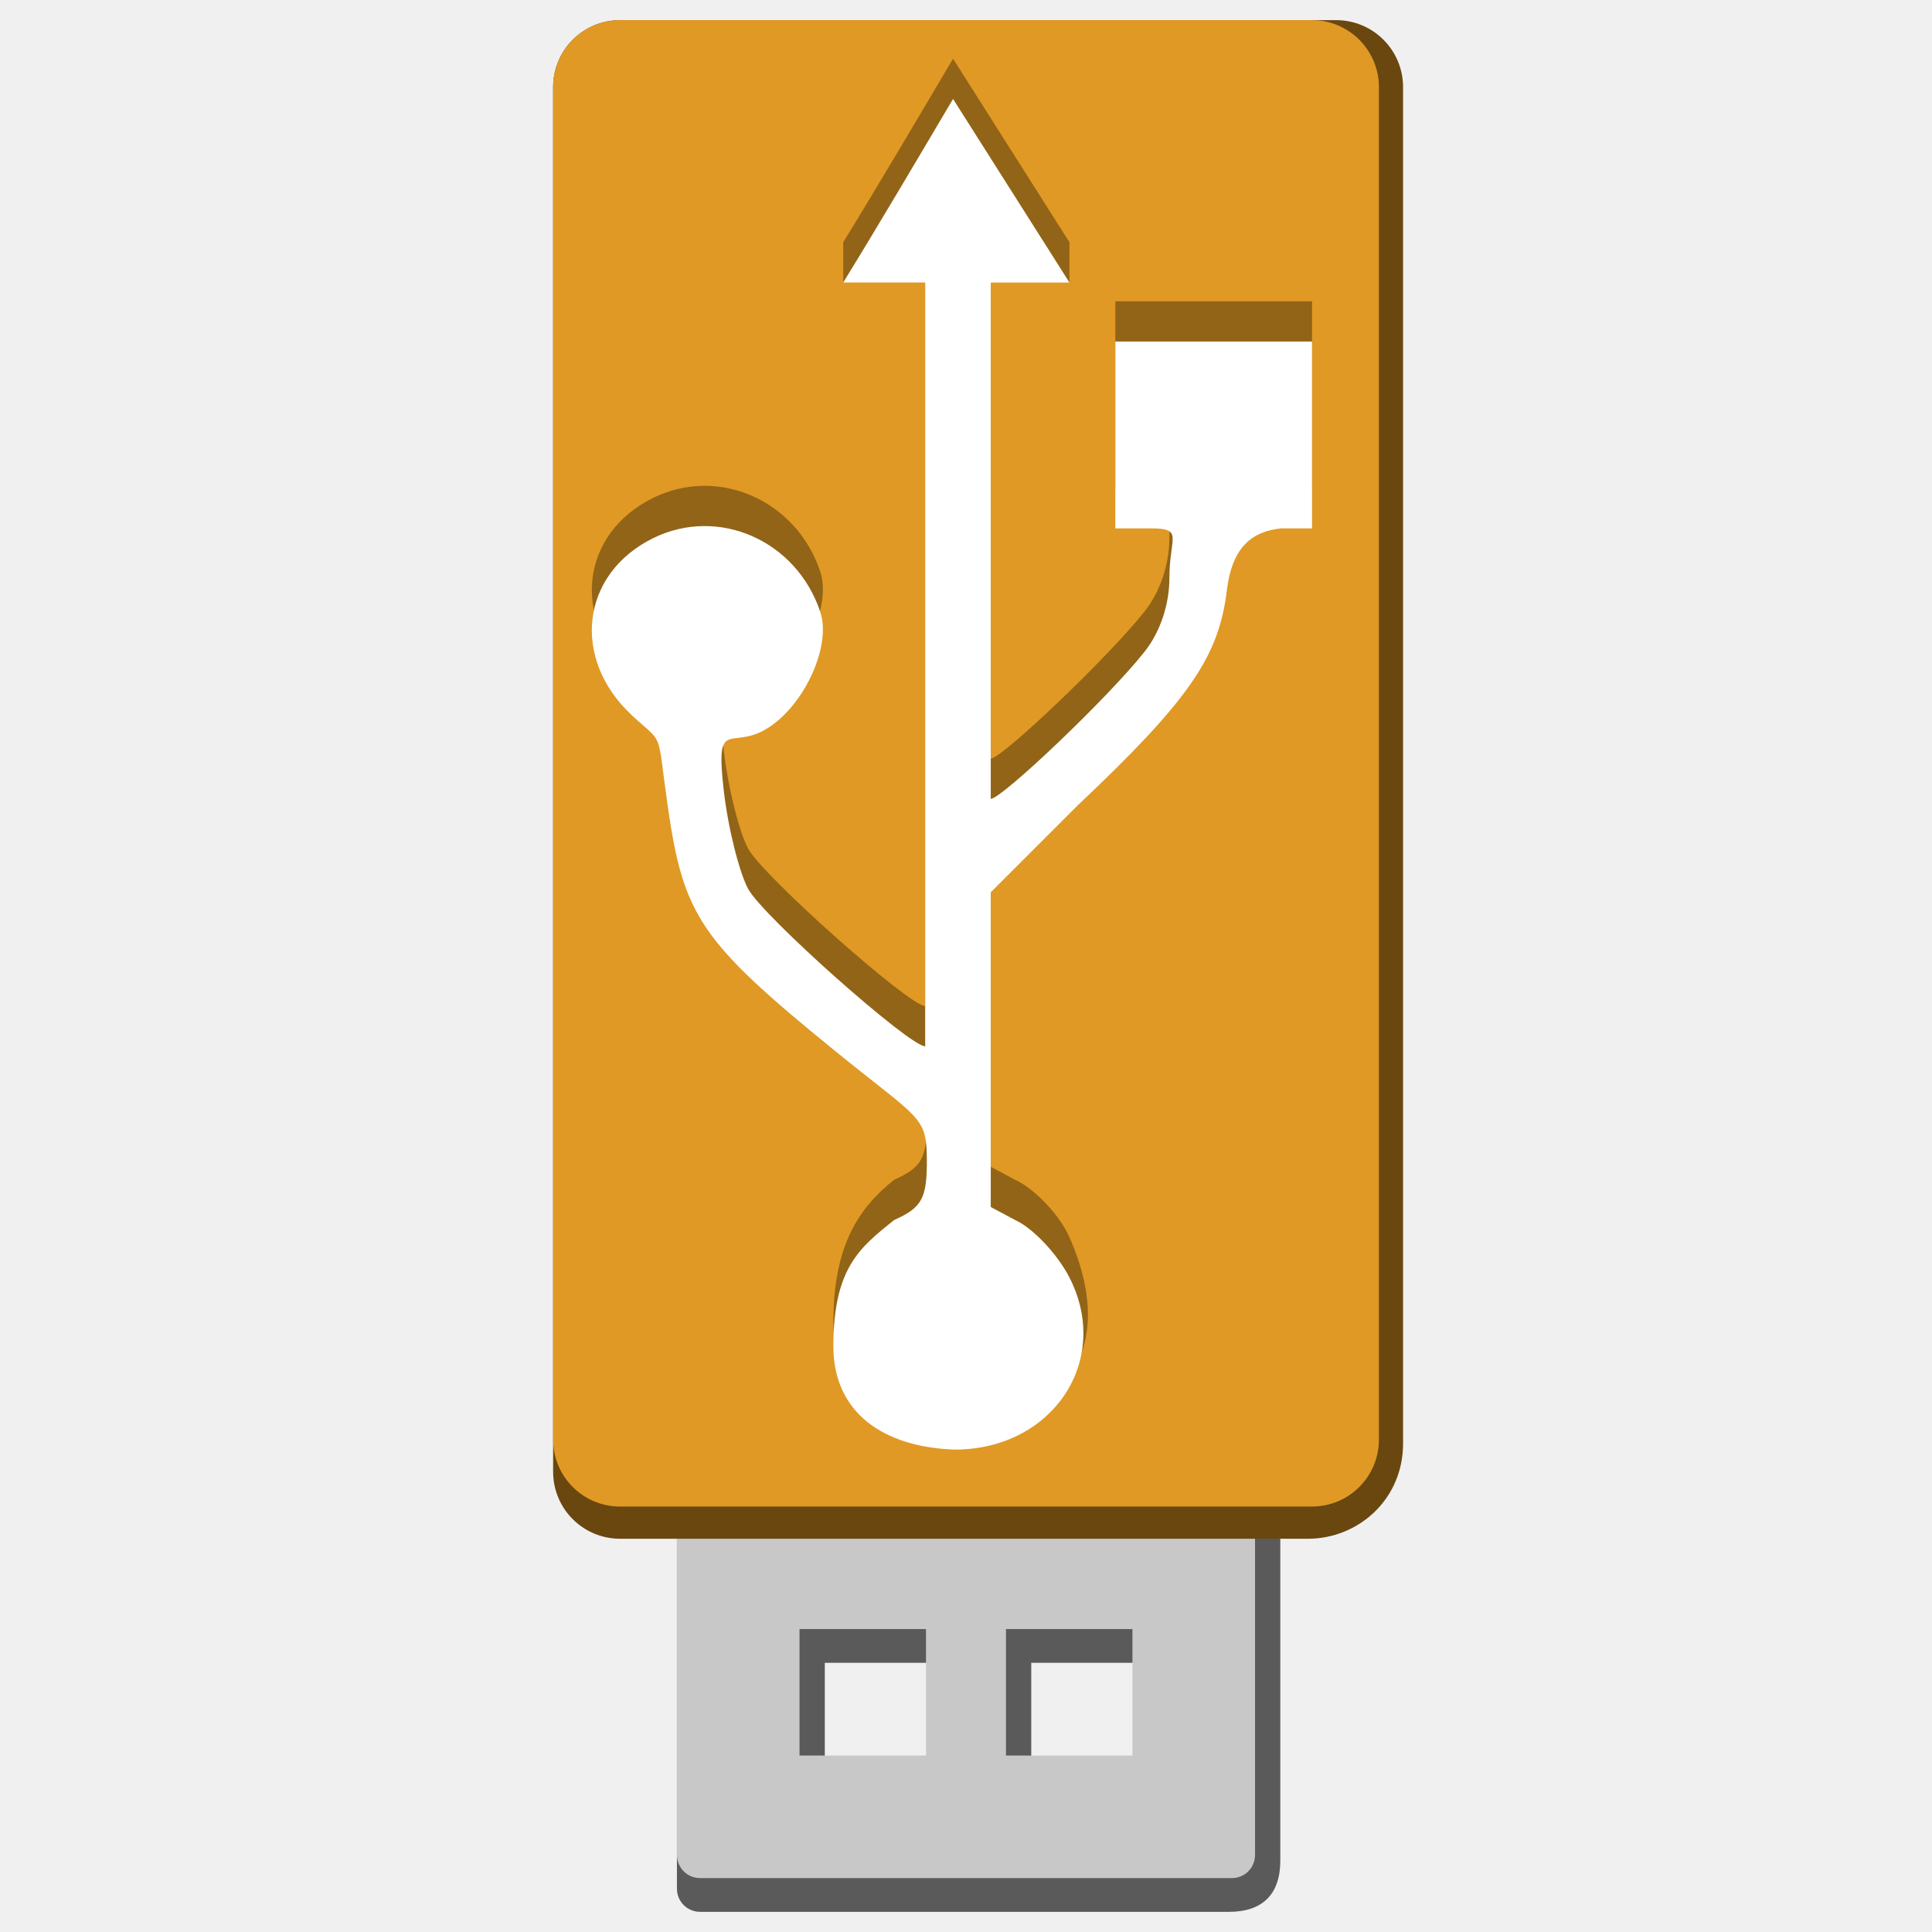
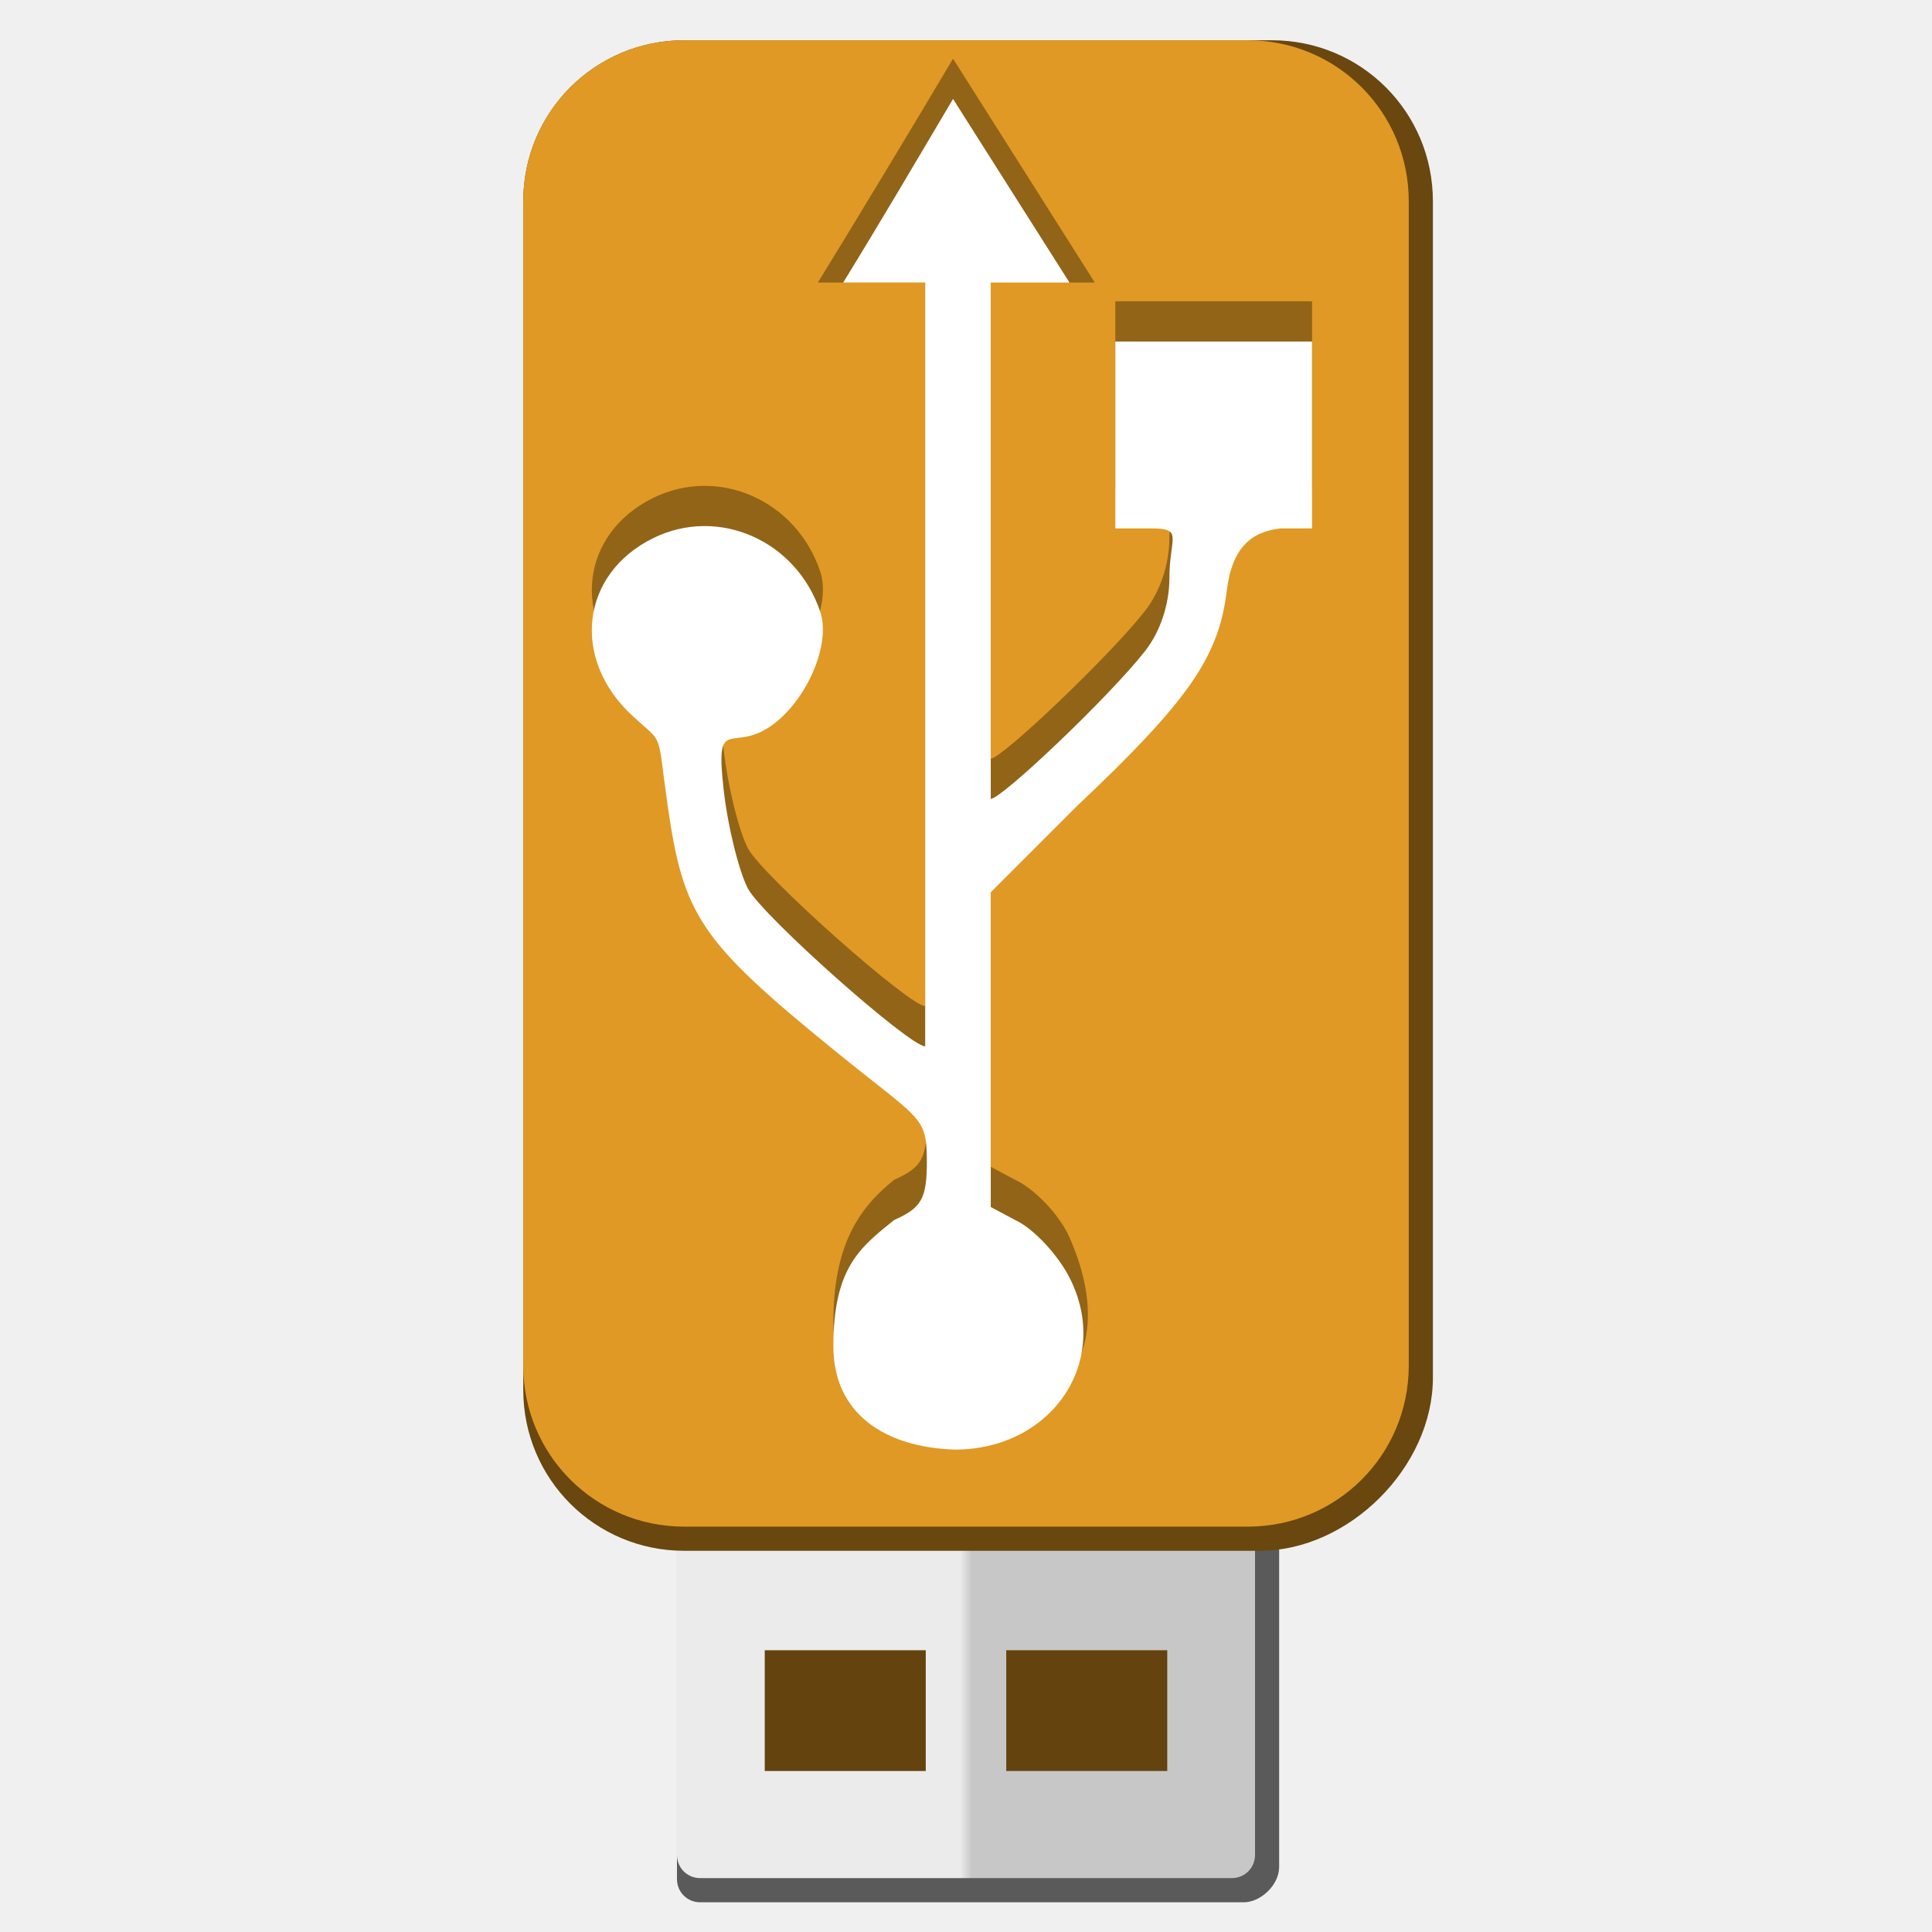
- <svg xmlns="http://www.w3.org/2000/svg" width="48" version="1.1" height="48">
-   <g id="g9">
-     <path style="fill:#5a5a5a" id="path4189" d="m 17.395,32.112 c -0.322,0 -0.577,0.255 -0.577,0.577 v 14.233 c 0,0.322 0.255,0.577 0.577,0.577 h 13.137 c 0.854,0 1.277,-0.452 1.277,-1.277 v -13.534 c 0,-0.322 -0.255,-0.577 -0.577,-0.577 z  m 3.097,9.2 h 3.142 v 3.142 h -3.142 z  m 5.129,0 h 3.142 v 3.142 h -3.142 z " />
-     <rect width="12.31" x="17.845" y="-46.684" height="13.336" style="opacity:.715;fill:none" id="rect3458" transform="scale(1,-1)" />
-     <path style="fill:#c8c8c8" id="rect3448" d="m 17.396,31.274 c -0.322,0 -0.577,0.255 -0.577,0.577 v 14.233 c 0,0.322 0.255,0.577 0.577,0.577 h 13.208 c 0.322,0 0.577,-0.255 0.577,-0.577 v -14.233 c 0,-0.322 -0.255,-0.577 -0.577,-0.577 h -13.208 z  m 2.468,9.2 3.142,0 0,3.142 -3.142,0 0,-3.142 z  m 5.129,0 3.142,0 0,3.142 -3.142,0 0,-3.142 z " />
-     <path style="fill:#69470f" id="path4146" d="m 15.409,0.5 c -0.926,0 -1.667,0.745 -1.667,1.667 v 34.396 c 0,0.922 0.741,1.667 1.667,1.667 H 32.492 c 1.258,0 2.367,-0.98 2.367,-2.366 V 2.167 C 34.859,1.245 34.117,0.5 33.192,0.5 Z" />
-     <path style="fill:#e09924" id="path4152" d="m 15.409,0.5 c -0.926,0 -1.667,0.745 -1.667,1.667 l 0,33.596 c 0,0.922 0.741,1.667 1.667,1.667 l 17.183,0 c 0.926,0 1.667,-0.745 1.667,-1.667 l 0,-33.596 C 34.258,1.245 33.517,0.5 32.591,0.5 l -17.183,0 z" />
-     <path style="opacity:.35" id="path4149" d="m 23.678,1.458 2.892,4.561 0,1 -1.955,-1 0,12.829 c 0.271,0 2.933,-2.527 3.828,-3.665 0.387,-0.492 0.611,-1.173 0.611,-1.833 0,-0.994 0.361,-1.222 -0.448,-1.222 h -0.896 v -4.643 h 4.887 v 4.643 h -0.774 c -0.705,0.077 -1.211,0.445 -1.344,1.548 -0.199,1.644 -0.941,2.723 -3.706,5.335 l -2.158,2.158 v 7.819 l .611,.326 c 0.435,0.197 1.081,0.829 1.344,1.425 1.332,3.023 -0.424,4.676 -2.851,4.676 -1.758,-0.06 -3.014,-0.908 -3.014,-2.566 0,-1.95 0.66,-2.855 1.507,-3.536 0.68,-0.308 0.823,-0.517 0.815,-1.507 -0.01,-1.093 -0.159,-0.969 -2.321,-2.729 -3.302,-2.686 -3.725,-3.332 -4.113,-6.027 -0.286,-1.988 -0.075,-1.516 -0.896,-2.281 -1.511,-1.407 -1.269,-3.511 0.529,-4.398 1.621,-0.799 3.562,0.054 4.154,1.833 0.292,0.877 -0.445,2.408 -1.385,2.932 -0.86,0.48 -1.215,-0.304 -1.018,1.466 0.109,0.98 0.396,2.087 0.611,2.484 0.37,0.682 4.005,3.91 4.398,3.91 v -18.978 l -2.036,1 v -1 c 0.928,-1.509 1.83,-3.043 2.729,-4.561 z " />
-     <path style="fill:#fff" id="rect5391" d="m 23.678,2.458 2.892,4.561 -1.955,0 0,12.829 c 0.271,0 2.933,-2.527 3.828,-3.665 0.387,-0.492 0.611,-1.173 0.611,-1.833 0,-0.994 0.361,-1.222 -0.448,-1.222 h -0.896 v -4.643 h 4.887 v 4.643 h -0.774 c -0.705,0.077 -1.211,0.445 -1.344,1.548 -0.199,1.644 -0.941,2.723 -3.706,5.335 l -2.158,2.158 v 7.819 l .611,.326 c 0.435,0.197 1.047,0.845 1.344,1.425 1.058,2.067 -0.424,4.276 -2.851,4.276 -1.758,-0.06 -3.014,-0.908 -3.014,-2.566 0,-1.95 0.66,-2.455 1.507,-3.136 0.68,-0.308 0.823,-0.517 0.815,-1.507 -0.01,-1.093 -0.159,-0.969 -2.321,-2.729 -3.302,-2.686 -3.725,-3.332 -4.113,-6.027 -0.286,-1.988 -0.075,-1.516 -0.896,-2.281 -1.511,-1.407 -1.269,-3.511 0.529,-4.398 1.621,-0.799 3.562,0.054 4.154,1.833 0.292,0.877 -0.445,2.408 -1.385,2.932 -0.86,0.48 -1.215,-0.304 -1.018,1.466 0.109,0.98 0.396,2.087 0.611,2.484 0.37,0.682 4.005,3.91 4.398,3.91 v -18.978 h -2.036 c 0.928,-1.509 1.83,-3.043 2.729,-4.561 z " />
-   </g>
+ <svg xmlns="http://www.w3.org/2000/svg" xmlns:xlink="http://www.w3.org/1999/xlink" width="48" version="1.1" height="48">
+   <defs>
+     <linearGradient id="linearGradient9168">
+       <stop offset="0" style="stop-color:#ebebeb" />
+       <stop offset="0.49" style="stop-color:#ebebeb" />
+       <stop offset="0.51" style="stop-color:#c7c7c7" />
+       <stop offset="1" style="stop-color:#c7c7c7" />
+     </linearGradient>
+     <linearGradient xlink:href="#linearGradient9168" id="linearGradient9170" y1="38.968" x1="16.819" y2="38.968" x2="31.181" gradientUnits="userSpaceOnUse" />
+   </defs>
+   <path style="fill:#5a5a5a" d="m 17.396,31.274 c -0.322,0 -0.577,0.255 -0.577,0.577 V 46.685 c 0,0.322 0.255,0.577 0.577,0.577 H 30.903 c 0.413,0 0.877,-0.425 0.877,-0.877 V 31.852 c 0,-0.322 -0.255,-0.577 -0.577,-0.577 z" />
+   <path style="fill:#64430e" d="m 18,39.747 h 12 v 6.115 h -12 Z " />
+   <path style="fill:url(#linearGradient9170)" d="m 17.396,31.274 c -0.322,0 -0.577,0.255 -0.577,0.577 v 14.233 c 0,0.322 0.255,0.577 0.577,0.577 h 13.208 c 0.322,0 0.577,-0.255 0.577,-0.577 v -14.233 c 0,-0.322 -0.255,-0.577 -0.577,-0.577 z M 19,41 H 23 v 3 H 19 Z M 25,41 h 4 v 3 h -4 z" />
+   <path style="fill:#69470f" d="m 17,1 14.6,0 c 2.216,0 4,1.784 4,4 V 34.229 c 0,2.216 -2.084,4.3 -4.3,4.3 l -14.3,0 c -2.216,0 -4,-1.784 -4,-4 V 5 c 0,-2.216 1.784,-4 4,-4 z" />
+   <path style="fill:#e09924" d="m 17,1 h 14 c 2.216,0 4,1.784 4,4 v 28.929 c 0,2.216 -1.784,4 -4,4 H 17 c -2.216,0 -4,-1.784 -4,-4 V 5 c 0,-2.216 1.784,-4 4,-4 z" />
+   <path style="opacity:.35" d="M 23.678,1.458 27.2,7.02 l -0.63,0 -1.955,-1 v 12.829 c 0.271,0 2.933,-2.527 3.828,-3.665 0.387,-0.492 0.611,-1.173 0.611,-1.833 0,-0.994 0.361,-1.222 -0.448,-1.222 H 27.71 V 7.486 h 4.887 v 4.643 h -0.774 c -0.705,0.077 -1.211,0.445 -1.344,1.548 -0.199,1.644 -0.941,2.723 -3.706,5.335 l -2.158,2.158 v 7.819 l 0.611,0.326 c 0.435,0.197 1.081,0.829 1.344,1.425 1.332,3.023 -0.424,4.676 -2.851,4.676 -1.758,-0.06 -3.014,-0.908 -3.014,-2.566 0,-1.95 0.66,-2.855 1.507,-3.536 0.68,-0.308 0.823,-0.517 0.815,-1.507 -0.01,-1.093 -0.159,-0.969 -2.321,-2.729 -3.302,-2.686 -3.725,-3.332 -4.113,-6.027 -0.286,-1.988 -0.075,-1.516 -0.896,-2.281 -1.511,-1.407 -1.269,-3.511 0.529,-4.398 1.621,-0.799 3.562,0.054 4.154,1.833 0.292,0.877 -0.445,2.408 -1.385,2.932 -0.86,0.48 -1.215,-0.304 -1.018,1.466 0.109,0.98 0.396,2.087 0.611,2.484 0.37,0.682 4.005,3.91 4.398,3.91 V 6.02 L 20.95,7.02 h -0.63 c 0.928,-1.509 2.459,-4.043 3.358,-5.562 z" />
+   <path style="fill:#fff" d="m 23.678,2.458 2.892,4.561 h -1.955 v 12.829 c 0.271,0 2.933,-2.527 3.828,-3.665 0.387,-0.492 0.611,-1.173 0.611,-1.833 0,-0.994 0.361,-1.222 -0.448,-1.222 h -0.896 v -4.643 h 4.887 v 4.643 h -0.774 c -0.705,0.077 -1.211,0.445 -1.344,1.548 -0.199,1.644 -0.941,2.723 -3.706,5.335 l -2.158,2.158 v 7.819 l .611,.326 c 0.435,0.197 1.047,0.845 1.344,1.425 1.058,2.067 -0.424,4.276 -2.851,4.276 -1.758,-0.06 -3.014,-0.908 -3.014,-2.566 0,-1.95 0.66,-2.455 1.507,-3.136 0.68,-0.308 0.823,-0.517 0.815,-1.507 -0.01,-1.093 -0.159,-0.969 -2.321,-2.729 -3.302,-2.686 -3.725,-3.332 -4.113,-6.027 -0.286,-1.988 -0.075,-1.516 -0.896,-2.281 -1.511,-1.407 -1.269,-3.511 0.529,-4.398 1.621,-0.799 3.562,0.054 4.154,1.833 0.292,0.877 -0.445,2.408 -1.385,2.932 -0.86,0.48 -1.215,-0.304 -1.018,1.466 0.109,0.98 0.396,2.087 0.611,2.484 0.37,0.682 4.005,3.91 4.398,3.91 v -18.978 h -2.036 c 0.928,-1.509 1.83,-3.043 2.729,-4.561 z " />
</svg>
